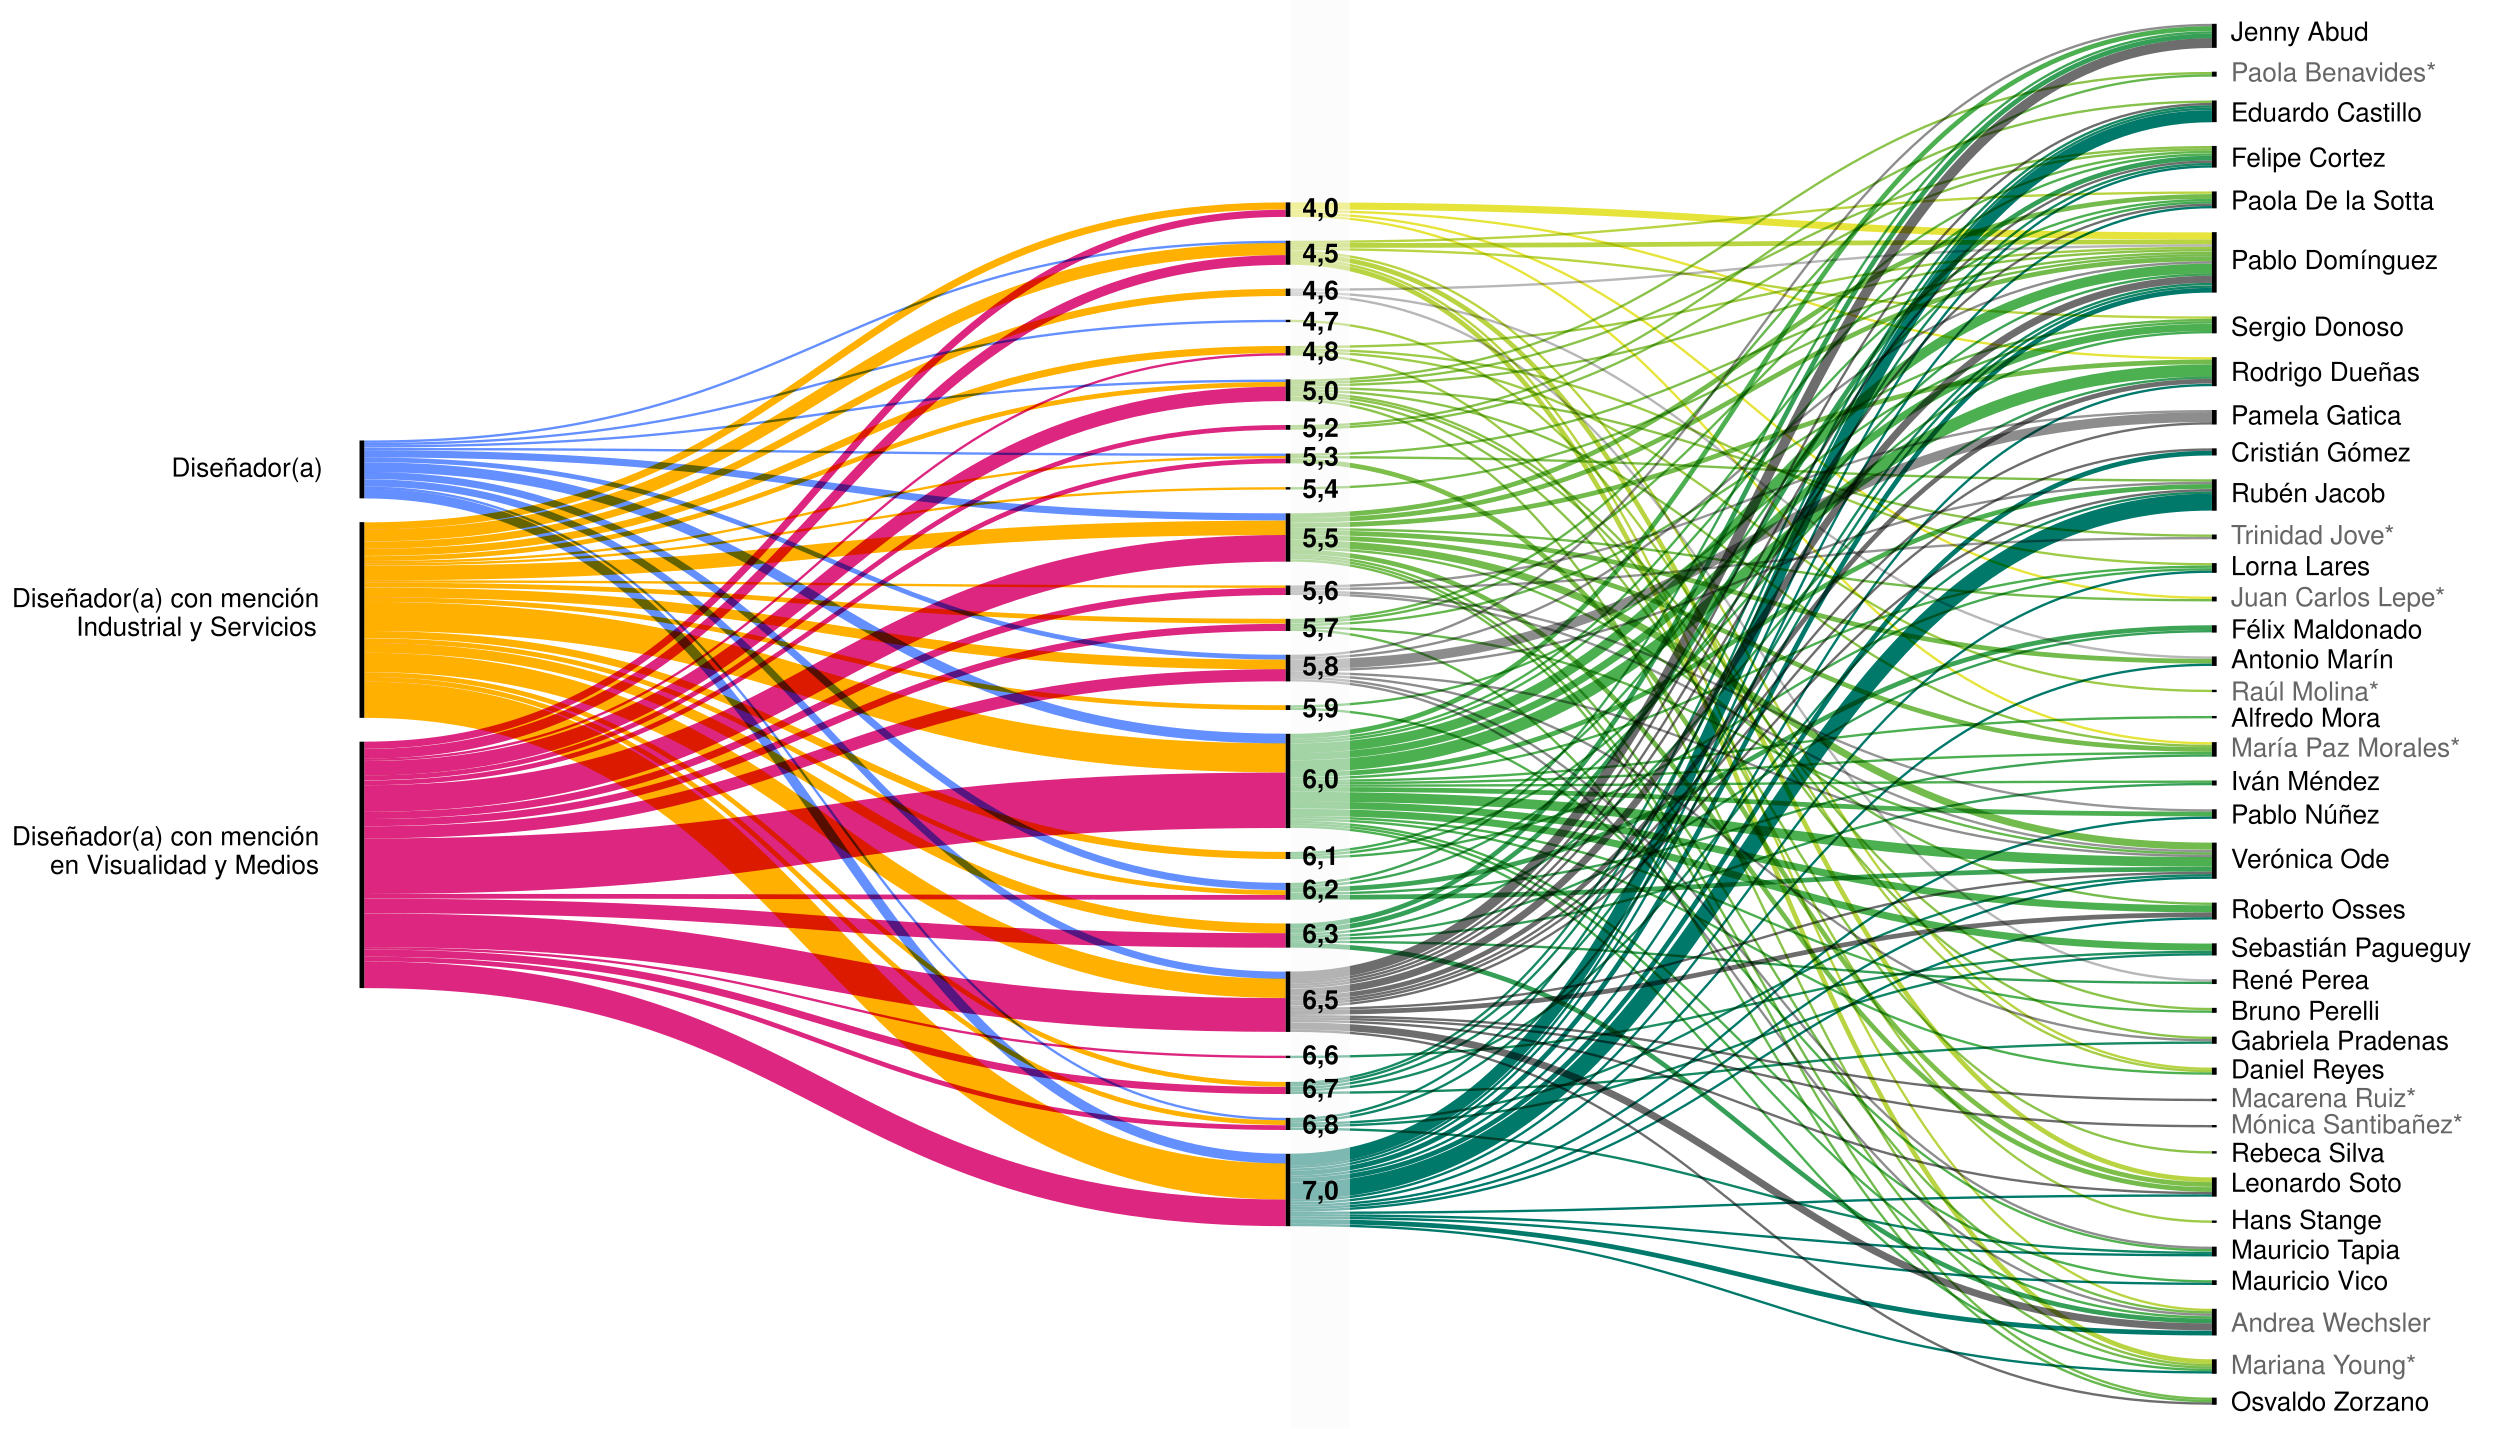
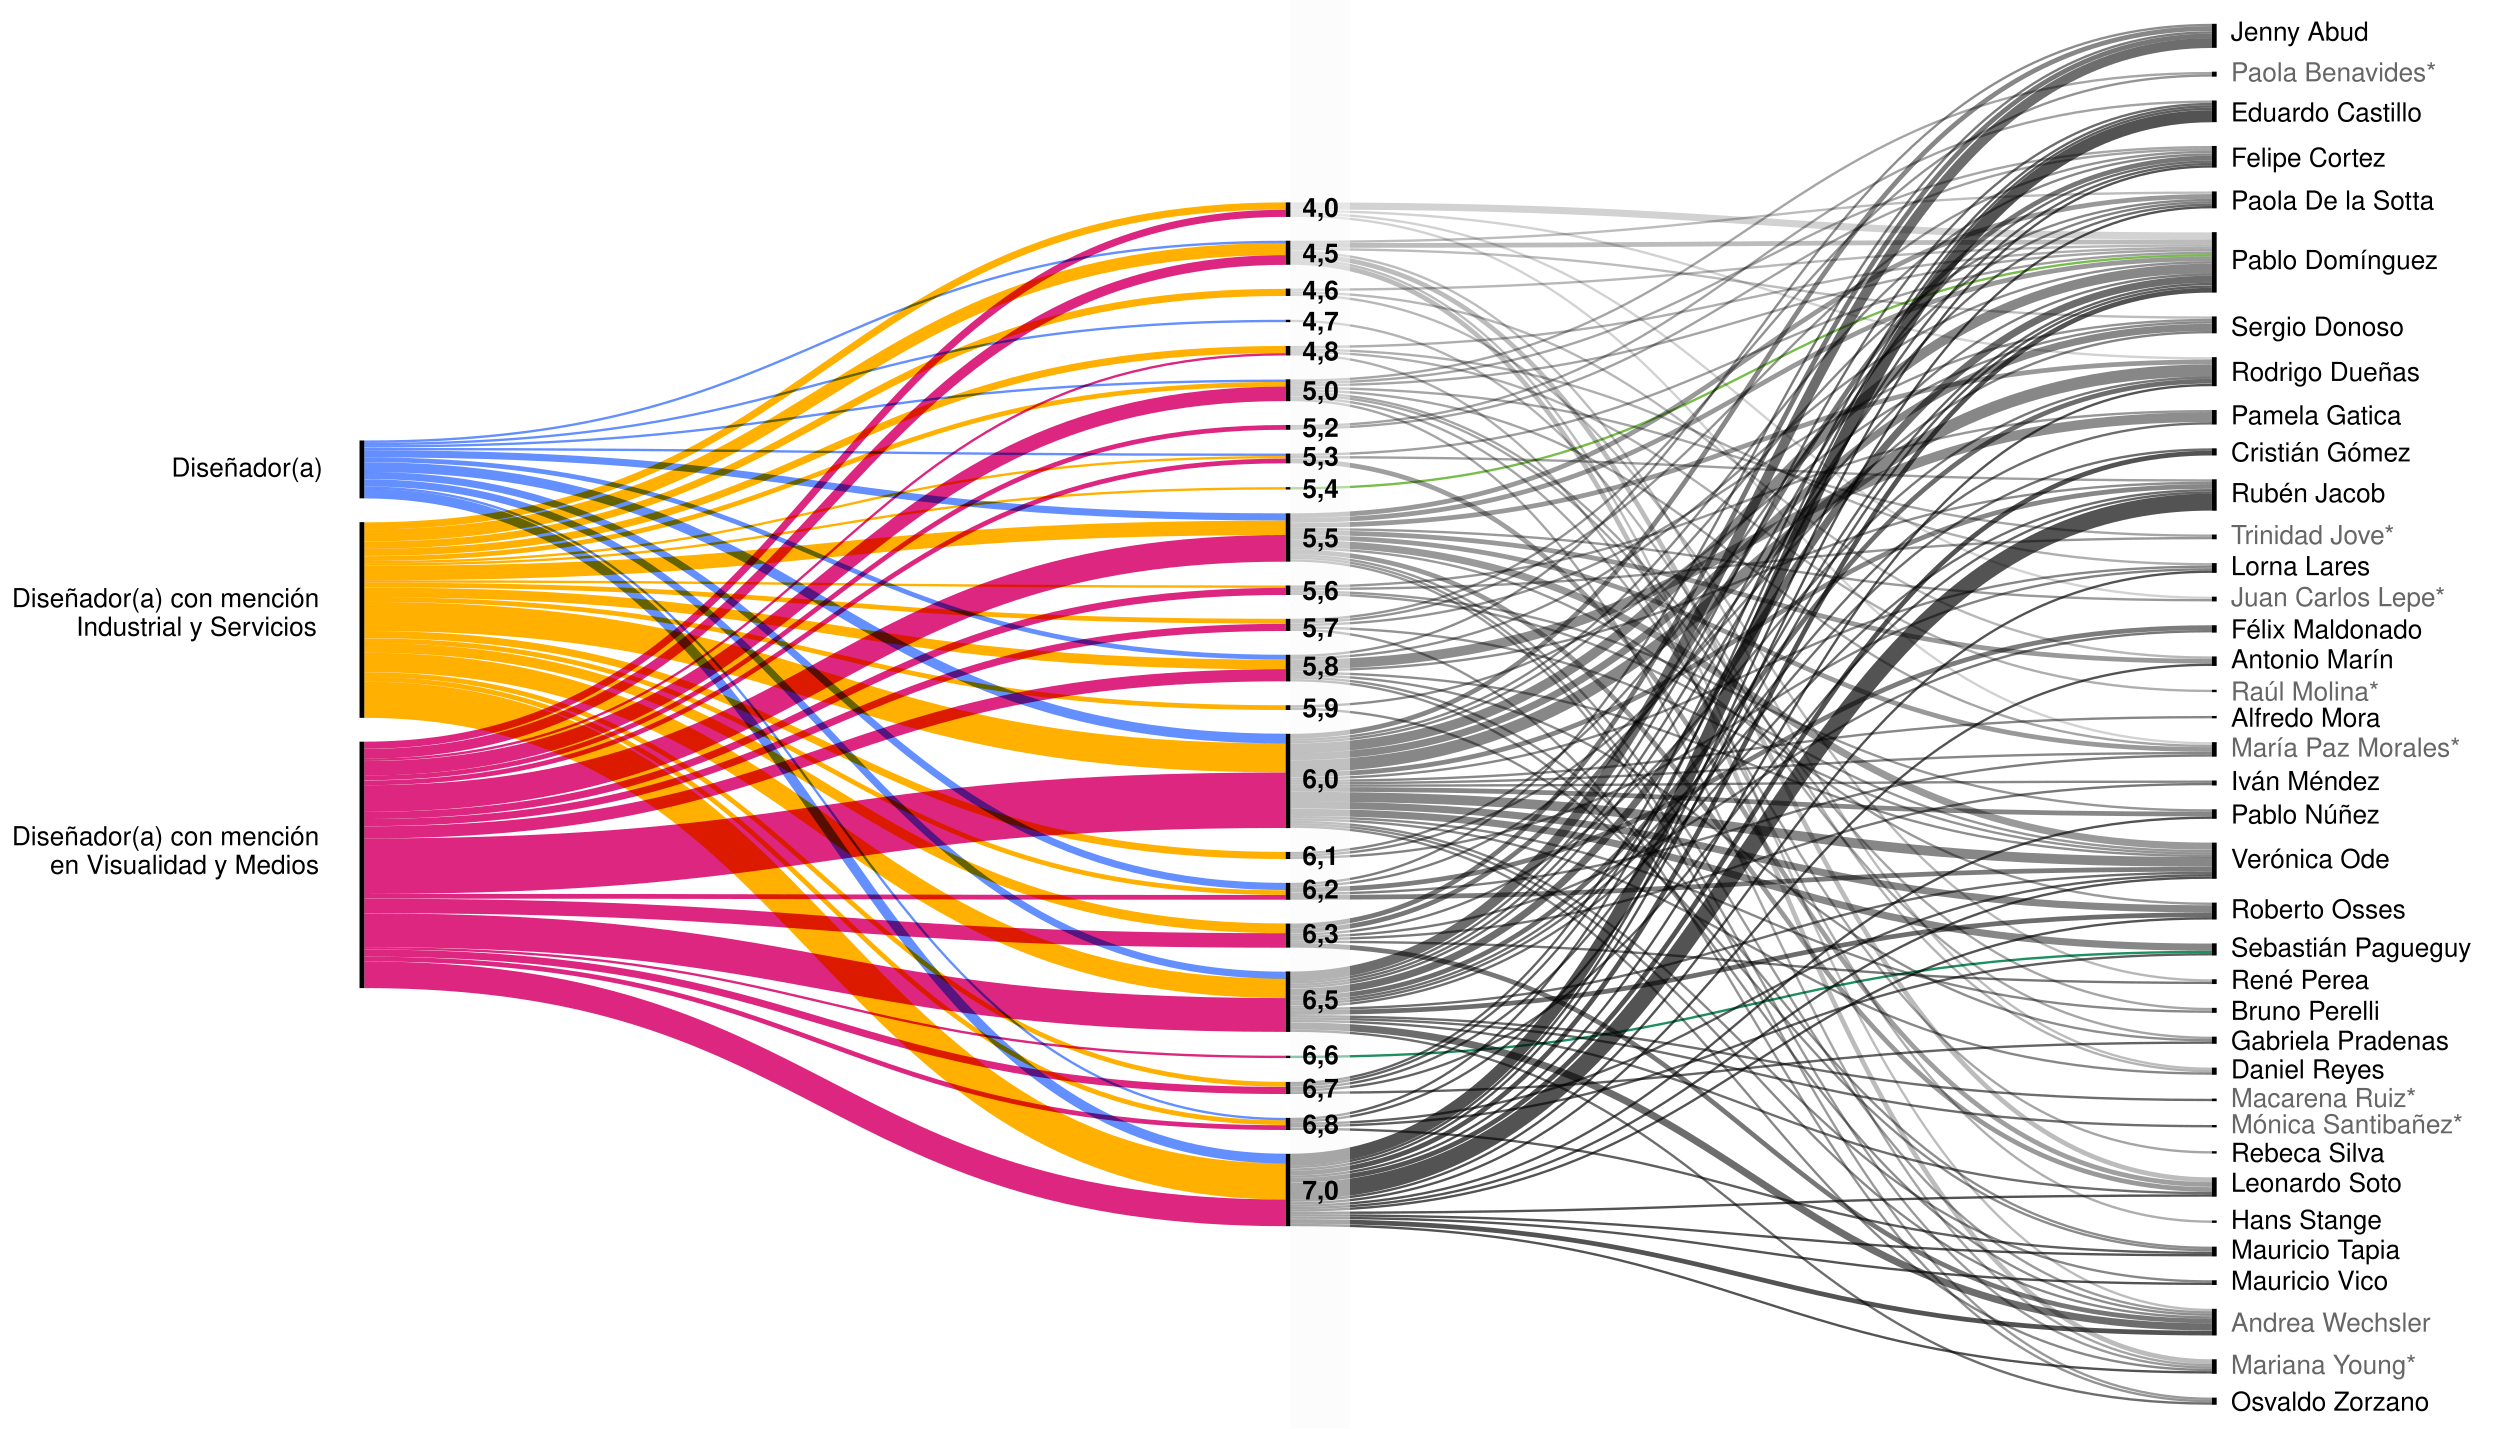
<svg xmlns="http://www.w3.org/2000/svg" version="1.2" viewBox="0 0 1050 600">
  <style>
        tspan {
            white-space: pre;
        }
        g {
            font-size: 11px;
            fill: #000000;
            font-family: Helvetica, Arial, sans-serif;
        }
        .nota {
            font-weight: bold;
        }
        .s1 {
            fill: #000000;
        }
        .s2 {
            mix-blend-mode: multiply;
            fill: none;
            stroke: #dc267f;
            stroke-width: 14.2;
        }
        .s3 {
            mix-blend-mode: multiply;
            fill: none;
            stroke: #dc267f;
            stroke-width: 11.2;
        }
        .s4 {
            mix-blend-mode: multiply;
            fill: none;
            stroke: #648fff;
            stroke-width: 3;
        }
        .s5 {
            mix-blend-mode: multiply;
            fill: none;
            stroke: #ffb000;
            stroke-width: 2;
        }
        .s6 {
            mix-blend-mode: multiply;
            fill: none;
            stroke: #ffb000;
            stroke-width: 15.2;
        }
        .s7 {
            mix-blend-mode: multiply;
            fill: none;
            stroke: #dc267f;
            stroke-width: 6.1;
        }
        .s8 {
            mix-blend-mode: multiply;
            fill: none;
            stroke: #dc267f;
            stroke-width: 3;
        }
        .s9 {
            mix-blend-mode: multiply;
            fill: none;
            stroke: #ffb000;
            stroke-width: 5.1;
        }
        .s10 {
            mix-blend-mode: multiply;
            fill: none;
            stroke: #dc267f;
            stroke-width: 23.3;
        }
        .s11 {
            mix-blend-mode: multiply;
            fill: none;
            stroke: #dc267f;
            stroke-width: 2;
        }
        .s12 {
            mix-blend-mode: multiply;
            fill: none;
            stroke: #ffb000;
            stroke-width: 12.2;
        }
        .s13 {
            mix-blend-mode: multiply;
            fill: none;
            stroke: #ffb000;
            stroke-width: 4.1;
        }
        .s14 {
            mix-blend-mode: multiply;
            fill: none;
            stroke: #648fff;
            stroke-width: 4.1;
        }
        .s15 {
            mix-blend-mode: multiply;
            fill: none;
            stroke: #648fff;
            stroke-width: 1;
        }
        .s16 {
            mix-blend-mode: multiply;
            fill: none;
            stroke: #ffb000;
            stroke-width: 6.1;
        }
        .s17 {
            mix-blend-mode: multiply;
            fill: none;
            stroke: #ffb000;
            stroke-width: 1;
        }
        .s18 {
            mix-blend-mode: multiply;
            fill: none;
            stroke: #ffb000;
            stroke-width: 3;
        }
        .s19 {
            mix-blend-mode: multiply;
            fill: none;
            stroke: #ffb000;
            stroke-width: 8.1;
        }
        .s20 {
            mix-blend-mode: multiply;
            fill: none;
            stroke: #dc267f;
            stroke-width: 5.1;
        }
        .s21 {
            mix-blend-mode: multiply;
            fill: none;
            stroke: #648fff;
            stroke-width: 2;
        }
        .s22 {
            mix-blend-mode: multiply;
            fill: none;
            stroke: #dc267f;
            stroke-width: 1;
        }
        .s23 {
            mix-blend-mode: multiply;
            fill: none;
            stroke: #dc267f;
            stroke-width: 4.1;
        }
        .s24 {
            mix-blend-mode: multiply;
            fill: none;
            stroke: #6d6d6d;
            stroke-width: 1;
        }
        .s25 {
            mix-blend-mode: multiply;
            fill: none;
-             stroke: #00796b;
+             stroke: #535353;
            stroke-width: 1;
        }
        .s26 {
            mix-blend-mode: multiply;
            fill: none;
-             stroke: #52b14f;
+             stroke: #8a8a8a;
            stroke-width: 1;
        }
        .s27 {
            mix-blend-mode: multiply;
            fill: none;
-             stroke: #8bc34a;
+             stroke: #a5a5a5;
            stroke-width: 1;
        }
        .s28 {
            mix-blend-mode: multiply;
            fill: none;
-             stroke: #00796b;
+             stroke: #535353;
            stroke-width: 2;
        }
        .s29 {
            mix-blend-mode: multiply;
            fill: none;
-             stroke: #e6e43a;
+             stroke: #d2d2d2;
            stroke-width: 3;
        }
        .s30 {
            mix-blend-mode: multiply;
            fill: none;
            stroke: #6d6d6d;
            stroke-width: 2;
        }
        .s31 {
            mix-blend-mode: multiply;
            fill: none;
-             stroke: #b9d442;
+             stroke: #bcbcbc;
            stroke-width: 2;
        }
        .s32 {
            mix-blend-mode: multiply;
            fill: none;
-             stroke: #00796b;
+             stroke: #535353;
            stroke-width: 7.1;
        }
        .s33 {
            mix-blend-mode: multiply;
            fill: none;
            stroke: #969696;
            stroke-width: 1;
        }
        .s34 {
            mix-blend-mode: multiply;
            fill: none;
-             stroke: #4caf50;
+             stroke: #878787;
            stroke-width: 4.1;
        }
        .s35 {
            mix-blend-mode: multiply;
            fill: none;
-             stroke: #85c14b;
+             stroke: #a2a2a2;
            stroke-width: 1;
        }
        .s36 {
            mix-blend-mode: multiply;
            fill: none;
-             stroke: #4caf50;
+             stroke: #878787;
            stroke-width: 3;
        }
        .s37 {
            mix-blend-mode: multiply;
            fill: none;
-             stroke: #0f8466;
+             stroke: #5e5e5e;
            stroke-width: 1;
        }
        .s38 {
            mix-blend-mode: multiply;
            fill: none;
-             stroke: #178963;
+             stroke: #636363;
            stroke-width: 1;
        }
        .s39 {
            mix-blend-mode: multiply;
            fill: none;
-             stroke: #359f58;
+             stroke: #777777;
            stroke-width: 2;
        }
        .s40 {
            mix-blend-mode: multiply;
            fill: none;
            stroke: #8d8d8d;
            stroke-width: 1;
        }
        .s41 {
            mix-blend-mode: multiply;
            fill: none;
-             stroke: #00796b;
+             stroke: #535353;
            stroke-width: 5.1;
        }
        .s42 {
            mix-blend-mode: multiply;
            fill: none;
-             stroke: #4caf50;
+             stroke: #878787;
            stroke-width: 5.1;
        }
        .s43 {
            mix-blend-mode: multiply;
            fill: none;
-             stroke: #65b74e;
+             stroke: #939393;
            stroke-width: 1;
        }
        .s44 {
            mix-blend-mode: multiply;
            fill: none;
-             stroke: #4caf50;
+             stroke: #878787;
            stroke-width: 2;
        }
        .s45 {
            mix-blend-mode: multiply;
            fill: none;
            stroke: #6d6d6d;
            stroke-width: 4.1;
        }
        .s46 {
            mix-blend-mode: multiply;
            fill: none;
-             stroke: #4caf50;
+             stroke: #878787;
            stroke-width: 1;
        }
        .s47 {
            mix-blend-mode: multiply;
            fill: none;
-             stroke: #a6cd45;
+             stroke: #b2b2b2;
            stroke-width: 1;
        }
        .s48 {
            mix-blend-mode: multiply;
            fill: none;
-             stroke: #72bb4c;
+             stroke: #999999;
            stroke-width: 2;
        }
        .s49 {
            mix-blend-mode: multiply;
            fill: none;
-             stroke: #7ebf4b;
+             stroke: #9f9f9f;
            stroke-width: 1;
        }
        .s50 {
            mix-blend-mode: multiply;
            fill: none;
-             stroke: #72bb4c;
+             stroke: #999999;
            stroke-width: 1;
        }
        .s51 {
            mix-blend-mode: multiply;
            fill: none;
-             stroke: #44aa53;
+             stroke: #828282;
            stroke-width: 1;
        }
        .s52 {
            mix-blend-mode: multiply;
            fill: none;
-             stroke: #7ebf4b;
+             stroke: #9f9f9f;
            stroke-width: 2;
        }
        .s53 {
            mix-blend-mode: multiply;
            fill: none;
-             stroke: #e6e43a;
+             stroke: #d2d2d2;
            stroke-width: 1;
        }
        .s54 {
            mix-blend-mode: multiply;
            fill: none;
            stroke: #b7b7b7;
            stroke-width: 1;
        }
        .s55 {
            mix-blend-mode: multiply;
            fill: none;
            stroke: #8d8d8d;
            stroke-width: 4.1;
        }
        .s56 {
            mix-blend-mode: multiply;
            fill: none;
-             stroke: #9dca47;
+             stroke: #aeaeae;
            stroke-width: 1;
        }
        .s57 {
            mix-blend-mode: multiply;
            fill: none;
-             stroke: #b9d442;
+             stroke: #bcbcbc;
            stroke-width: 1;
        }
        .s58 {
            mix-blend-mode: multiply;
            fill: none;
            stroke: #6d6d6d;
            stroke-width: 3;
        }
        .s59 {
            mix-blend-mode: multiply;
            fill: none;
-             stroke: #3da455;
+             stroke: #7c7c7c;
            stroke-width: 2;
        }
        .s60 {
            mix-blend-mode: multiply;
            fill: none;
-             stroke: #72bb4c;
+             stroke: #999999;
            stroke-width: 3;
        }
        .s61 {
            mix-blend-mode: multiply;
            fill: none;
-             stroke: #359f58;
+             stroke: #777777;
            stroke-width: 1;
        }
        .s62 {
            mix-blend-mode: multiply;
            fill: none;
-             stroke: #3da455;
+             stroke: #7c7c7c;
            stroke-width: 1;
        }
        .s63 {
            mix-blend-mode: multiply;
            fill: none;
            stroke: #78bd4c;
            stroke-width: 1;
        }
        .s64 {
            mix-blend-mode: multiply;
            fill: none;
            stroke: #1e8f60;
            stroke-width: 1;
        }
        .t65 {
            fill: #666666;
        }
    </style>
  <g id="titulos">
    <text id="Diseñador/a" style="transform: matrix(1, 0, 0, 1, 139, 200.17);">
      <tspan x="-67" y="0" class="t0">Diseñador(a)</tspan>
    </text>
    <text id="Diseñador/a con mención Industri" style="transform: matrix(1, 0, 0, 1, 137, 255);">
      <tspan x="-132" y="0" class="t0">Diseñador(a) con mención</tspan>
      <tspan x="-105" y="12" class="t0">Industrial y Servicios</tspan>
    </text>
    <text id="Diseñador/a con mención en Visua" style="transform: matrix(1, 0, 0, 1, 137, 355);">
      <tspan x="-132" y="0" class="t0">Diseñador(a) con mención</tspan>
      <tspan x="-116" y="12" class="t0">en Visualidad y Medios</tspan>
    </text>
  </g>
  <g id="visualization">
    <g>
      <path class="s1" d="m542 85v6.1h-2v-6.1z" />
      <path class="s1" d="m542 101.1v10.1h-2v-10.1z" />
      <path class="s1" d="m542 121.2v3.1h-2v-3.1z" />
      <path class="s1" d="m540 134.3h2v1h-2z" />
      <path class="s1" d="m542 145.3v4h-2v-4z" />
      <path class="s1" d="m542 159.3v9.2h-2v-9.2z" />
      <path class="s1" d="m542 178.5v2h-2v-2z" />
      <path class="s1" d="m542 190.5v4.1h-2v-4.1z" />
      <path class="s1" d="m540 204.6h2v1h-2z" />
      <path class="s1" d="m542 215.6v20.3h-2v-20.3z" />
      <path class="s1" d="m542 245.9v4h-2v-4z" />
      <path class="s1" d="m542 259.9v5.1h-2v-5.1z" />
      <path class="s1" d="m542 275v11.2h-2v-11.2z" />
      <path class="s1" d="m542 296.2v2h-2v-2z" />
      <path class="s1" d="m542 308.2v39.6h-2v-39.6z" />
      <path class="s1" d="m542 357.8v3h-2v-3z" />
      <path class="s1" d="m542 370.8v7.1h-2v-7.1z" />
      <path class="s1" d="m542 387.9v10.1h-2v-10.1z" />
      <path class="s1" d="m542 408v25.4h-2v-25.4z" />
      <path class="s1" d="m540 443.4h2v1h-2z" />
      <path class="s1" d="m542 454.4v5.1h-2v-5.1z" />
      <path class="s1" d="m542 469.5v5.1h-2v-5.1z" />
      <path class="s1" d="m542 484.6v30.4h-2v-30.4z" />
      <path class="s1" d="m931 10v10.1h-2v-10.1z" />
      <path class="s1" d="m931 30.1v2.1h-2v-2.1z" />
      <path class="s1" d="m931 42.2v9.1h-2v-9.1z" />
      <path class="s1" d="m931 61.3v9.1h-2v-9.1z" />
      <path class="s1" d="m931 80.4v7.1h-2v-7.1z" />
      <path class="s1" d="m153 185v24.3h-2v-24.3z" />
      <path class="s1" d="m153 219.3v82.2h-2v-82.2z" />
      <path class="s1" d="m153 311.5v103.5h-2v-103.5z" />
      <path class="s1" d="m931 97.5v25.4h-2v-25.4z" />
      <path class="s1" d="m931 132.9v7.1h-2v-7.1z" />
      <path class="s1" d="m931 150v12.2h-2v-12.2z" />
      <path class="s1" d="m931 172.2v6.1h-2v-6.1z" />
      <path class="s1" d="m931 188.3v3h-2v-3z" />
      <path class="s1" d="m931 201.3v13.2h-2v-13.2z" />
      <path class="s1" d="m931 224.5v2h-2v-2z" />
      <path class="s1" d="m931 236.5v4.1h-2v-4.1z" />
      <path class="s1" d="m931 250.6v2h-2v-2z" />
      <path class="s1" d="m931 262.6v3.1h-2v-3.1z" />
      <path class="s1" d="m931 275.7v4h-2v-4z" />
      <path class="s1" d="m929 289.7h2v1h-2z" />
      <path class="s1" d="m929 300.7h2v1h-2z" />
      <path class="s1" d="m931 311.7v6.1h-2v-6.1z" />
      <path class="s1" d="m931 327.8v2.1h-2v-2.1z" />
      <path class="s1" d="m931 339.9v4h-2v-4z" />
      <path class="s1" d="m931 353.9v15.2h-2v-15.2z" />
      <path class="s1" d="m931 379.1v7.1h-2v-7.1z" />
      <path class="s1" d="m931 396.2v5.1h-2v-5.1z" />
      <path class="s1" d="m931 411.3v2h-2v-2z" />
      <path class="s1" d="m931 423.3v2.1h-2v-2.1z" />
      <path class="s1" d="m931 435.4v3h-2v-3z" />
      <path class="s1" d="m931 448.4v3h-2v-3z" />
      <path class="s1" d="m929 461.4h2v1.1h-2z" />
      <path class="s1" d="m929 472.5h2v1h-2z" />
      <path class="s1" d="m929 483.5h2v1h-2z" />
      <path class="s1" d="m931 494.5v8.1h-2v-8.1z" />
      <path class="s1" d="m929 512.6h2v1h-2z" />
      <path class="s1" d="m931 523.6v4.1h-2v-4.1z" />
      <path class="s1" d="m931 537.7v2h-2v-2z" />
      <path class="s1" d="m931 549.7v11.2h-2v-11.2z" />
      <path class="s1" d="m931 570.9v6.1h-2v-6.1z" />
      <path class="s1" d="m931 587v3h-2v-3z" />
    </g>
    <g>
      <g>
        <path class="s2" d="m153 390.7c193.5 0 193.5 35.6 387 35.6" />
      </g>
      <g>
        <path class="s3" d="m153 409.4c193.5 0 193.5 100 387 100" />
      </g>
      <g>
        <path class="s4" d="m153 202.8c193.5 0 193.5 206.8 387 206.8" />
      </g>
      <g>
        <path class="s5" d="m153 251.8c193.5 0 193.5 45.4 387 45.4" />
      </g>
      <g>
        <path class="s6" d="m153 293.9c193.5 0 193.5 202.3 387 202.3" />
      </g>
      <g>
        <path class="s7" d="m153 322.7c193.5 0 193.5-157.3 387-157.3" />
      </g>
      <g>
        <path class="s8" d="m153 313c193.5 0 193.5-223.4 387-223.4" />
      </g>
      <g>
        <path class="s9" d="m153 224.9c193.5 0 193.5-120.3 387-120.3" />
      </g>
      <g>
        <path class="s8" d="m153 342.5c193.5 0 193.5-94.1 387-94.1" />
      </g>
      <g>
        <path class="s10" d="m153 363.8c193.5 0 193.5-27.7 387-27.7" />
      </g>
      <g>
        <path class="s11" d="m153 326.7c193.5 0 193.5-147.2 387-147.2" />
      </g>
      <g>
        <path class="s5" d="m153 285.3c193.5 0 193.5 186.2 387 186.2" />
      </g>
      <g>
        <path class="s12" d="m153 258.9c193.5 0 193.5 59.4 387 59.4" />
      </g>
      <g>
        <path class="s5" d="m153 283.3c193.5 0 193.5 172.1 387 172.1" />
      </g>
      <g>
        <path class="s13" d="m153 272.1c193.5 0 193.5 117.8 387 117.8" />
      </g>
      <g>
        <path class="s13" d="m153 248.8c193.5 0 193.5 30.3 387 30.3" />
      </g>
      <g>
        <path class="s14" d="m153 207.3c193.5 0 193.5 279.3 387 279.3" />
      </g>
      <g>
        <path class="s8" d="m153 400.3c193.5 0 193.5 57.7 387 57.7" />
      </g>
      <g>
        <path class="s8" d="m153 345.5c193.5 0 193.5-82 387-82" />
      </g>
      <g>
        <path class="s14" d="m153 196.2c193.5 0 193.5 114 387 114" />
      </g>
      <g>
        <path class="s15" d="m153 186.5c193.5 0 193.5-51.7 387-51.7" />
      </g>
      <g>
        <path class="s16" d="m153 240.7c193.5 0 193.5-19 387-19" />
      </g>
      <g>
        <path class="s15" d="m153 188.6c193.5 0 193.5 2.4 387 2.4" />
      </g>
      <g>
        <path class="s3" d="m153 335.4c193.5 0 193.5-105.1 387-105.1" />
      </g>
      <g>
        <path class="s11" d="m153 402.8c193.5 0 193.5 70.8 387 70.8" />
      </g>
      <g>
        <path class="s17" d="m153 236.1c193.5 0 193.5-44.1 387-44.1" />
      </g>
      <g>
        <path class="s5" d="m153 234.6c193.5 0 193.5-73.2 387-73.2" />
      </g>
      <g>
        <path class="s18" d="m153 266.5c193.5 0 193.5 92.8 387 92.8" />
      </g>
      <g>
        <path class="s11" d="m153 328.8c193.5 0 193.5-135.2 387-135.2" />
      </g>
      <g>
        <path class="s18" d="m153 220.9c193.5 0 193.5-134.4 387-134.4" />
      </g>
      <g>
        <path class="s4" d="m153 190.6c193.5 0 193.5 26.5 387 26.5" />
      </g>
      <g>
        <path class="s19" d="m153 278.2c193.5 0 193.5 136.9 387 136.9" />
      </g>
      <g>
        <path class="s18" d="m153 229c193.5 0 193.5-106.2 387-106.2" />
      </g>
      <g>
        <path class="s20" d="m153 349.6c193.5 0 193.5-66 387-66" />
      </g>
      <g>
        <path class="s15" d="m153 204.8c193.5 0 193.5 265.2 387 265.2" />
      </g>
      <g>
        <path class="s18" d="m153 232c193.5 0 193.5-85.2 387-85.2" />
      </g>
      <g>
        <path class="s17" d="m153 244.2c193.5 0 193.5 2.2 387 2.2" />
      </g>
      <g>
        <path class="s21" d="m153 193.1c193.5 0 193.5 82.9 387 82.9" />
      </g>
      <g>
        <path class="s22" d="m153 319.1c193.5 0 193.5-170.3 387-170.3" />
      </g>
      <g>
        <path class="s4" d="m153 199.7c193.5 0 193.5 172.6 387 172.6" />
      </g>
      <g>
        <path class="s23" d="m153 316.6c193.5 0 193.5-207.4 387-207.4" />
      </g>
      <g>
        <path class="s7" d="m153 380.5c193.5 0 193.5 14.5 387 14.5" />
      </g>
      <g>
        <path class="s5" d="m153 245.7c193.5 0 193.5 15.2 387 15.2" />
      </g>
      <g>
        <path class="s5" d="m153 269.1c193.5 0 193.5 105.8 387 105.8" />
      </g>
      <g>
        <path class="s17" d="m153 237.1c193.5 0 193.5-32 387-32" />
      </g>
      <g>
        <path class="s22" d="m153 398.3c193.5 0 193.5 45.6 387 45.6" />
      </g>
      <g>
        <path class="s11" d="m153 376.4c193.5 0 193.5 0.5 387 0.5" />
      </g>
      <g>
        <path class="s15" d="m153 185.5c193.5 0 193.5-83.9 387-83.9" />
      </g>
      <g>
        <path class="s15" d="m153 187.5c193.5 0 193.5-27.6 387-27.6" />
      </g>
      <g>
        <path class="s24" d="m542 413.6c193.5 0 193.5-345.7 387-345.7" />
      </g>
      <g>
        <path class="s25" d="m542 511.4c193.5 0 193.5 27.8 387 27.8" />
      </g>
      <g>
        <path class="s24" d="m542 423.8c193.5 0 193.5-57.2 387-57.2" />
      </g>
      <g>
        <path class="s26" d="m542 297.7c193.5 0 193.5 227.4 387 227.4" />
      </g>
      <g>
        <path class="s25" d="m542 504.3c193.5 0 193.5-264.2 387-264.2" />
      </g>
      <g>
        <path class="s27" d="m542 160.9c193.5 0 193.5-99.1 387-99.1" />
      </g>
      <g>
        <path class="s28" d="m542 495.7c193.5 0 193.5-305.4 387-305.4" />
      </g>
      <g>
        <path class="s29" d="m542 86.5c193.5 0 193.5 12.6 387 12.6" />
      </g>
      <g>
        <path class="s30" d="m542 425.3c193.5 0 193.5-41.1 387-41.1" />
      </g>
      <g>
        <path class="s31" d="m542 103.1c193.5 0 193.5-1.5 387-1.5" />
      </g>
      <g>
        <path class="s32" d="m542 500.3c193.5 0 193.5-289.4 387-289.4" />
      </g>
      <g>
        <path class="s28" d="m542 513c193.5 0 193.5 46.9 387 46.9" />
      </g>
      <g>
        <path class="s25" d="m542 490.1c193.5 0 193.5-420.2 387-420.2" />
      </g>
      <g>
        <path class="s26" d="m542 296.7c193.5 0 193.5-161.3 387-161.3" />
      </g>
      <g>
        <path class="s33" d="m542 249.4c193.5 0 193.5 108.1 387 108.1" />
      </g>
      <g>
        <path class="s34" d="m542 334.6c193.5 0 193.5 27.4 387 27.4" />
      </g>
      <g>
        <path class="s35" d="m542 179c193.5 0 193.5-136.3 387-136.3" />
      </g>
      <g>
        <path class="s25" d="m542 494.2c193.5 0 193.5-332.5 387-332.5" />
      </g>
      <g>
        <path class="s36" d="m542 338.1c193.5 0 193.5 43.6 387 43.6" />
      </g>
      <g>
        <path class="s37" d="m542 471c193.5 0 193.5-350.6 387-350.6" />
      </g>
      <g>
        <path class="s34" d="m542 314.3c193.5 0 193.5-201.5 387-201.5" />
      </g>
      <g>
        <path class="s38" d="m542 457c193.5 0 193.5-337.7 387-337.7" />
      </g>
      <g>
        <path class="s39" d="m542 397c193.5 0 193.5 157.8 387 157.8" />
      </g>
      <g>
        <path class="s40" d="m542 285.7c193.5 0 193.5 266.5 387 266.5" />
      </g>
      <g>
        <path class="s41" d="m542 487.1c193.5 0 193.5-438.3 387-438.3" />
      </g>
      <g>
        <path class="s42" d="m542 321.9c193.5 0 193.5-166.3 387-166.3" />
      </g>
      <g>
        <path class="s30" d="m542 419.2c193.5 0 193.5-259.1 387-259.1" />
      </g>
      <g>
        <path class="s38" d="m542 455.9c193.5 0 193.5-387 387-387" />
      </g>
      <g>
        <path class="s43" d="m542 261.4c193.5 0 193.5-197.6 387-197.6" />
      </g>
      <g>
        <path class="s44" d="m542 309.2c193.5 0 193.5-297.2 387-297.2" />
      </g>
      <g>
        <path class="s45" d="m542 410.1c193.5 0 193.5-392 387-392" />
      </g>
      <g>
        <path class="s46" d="m542 343.2c193.5 0 193.5 81.7 387 81.7" />
      </g>
      <g>
        <path class="s47" d="m542 134.8c193.5 0 193.5 315.1 387 315.1" />
      </g>
      <g>
        <path class="s48" d="m542 218.6c193.5 0 193.5-109.9 387-109.9" />
      </g>
      <g>
        <path class="s49" d="m542 191c193.5 0 193.5-84.8 387-84.8" />
      </g>
      <g>
        <path class="s50" d="m542 222.2c193.5 0 193.5 29.9 387 29.9" />
      </g>
      <g>
        <path class="s44" d="m542 331.5c193.5 0 193.5 10.4 387 10.4" />
      </g>
      <g>
        <path class="s25" d="m542 506.4c193.5 0 193.5-163 387-163" />
      </g>
      <g>
        <path class="s37" d="m542 472c193.5 0 193.5-104.4 387-104.4" />
      </g>
      <g>
        <path class="s48" d="m542 216.6c193.5 0 193.5-134.1 387-134.1" />
      </g>
      <g>
        <path class="s35" d="m542 180c193.5 0 193.5-117.2 387-117.2" />
      </g>
      <g>
        <path class="s43" d="m542 264.5c193.5 0 193.5 324 387 324" />
      </g>
      <g>
        <path class="s33" d="m542 246.4c193.5 0 193.5-73.7 387-73.7" />
      </g>
      <g>
        <path class="s38" d="m542 458c193.5 0 193.5-251.1 387-251.1" />
      </g>
      <g>
        <path class="s24" d="m542 428.8c193.5 0 193.5 72.3 387 72.3" />
      </g>
      <g>
        <path class="s49" d="m542 192c193.5 0 193.5 9.8 387 9.8" />
      </g>
      <g>
        <path class="s27" d="m542 161.9c193.5 0 193.5-56.8 387-56.8" />
      </g>
      <g>
        <path class="s24" d="m542 420.7c193.5 0 193.5-242.9 387-242.9" />
      </g>
      <g>
        <path class="s46" d="m542 311.7c193.5 0 193.5-227.7 387-227.7" />
      </g>
      <g>
        <path class="s51" d="m542 358.3c193.5 0 193.5-273.3 387-273.3" />
      </g>
      <g>
        <path class="s46" d="m542 329c193.5 0 193.5-12.7 387-12.7" />
      </g>
      <g>
        <path class="s46" d="m542 344.2c193.5 0 193.5 106.7 387 106.7" />
      </g>
      <g>
        <path class="s52" d="m542 193.6c193.5 0 193.5 303.9 387 303.9" />
      </g>
      <g>
        <path class="s53" d="m542 89.6c193.5 0 193.5 161.5 387 161.5" />
      </g>
      <g>
        <path class="s51" d="m542 360.3c193.5 0 193.5-121.2 387-121.2" />
      </g>
      <g>
        <path class="s48" d="m542 220.7c193.5 0 193.5-68.7 387-68.7" />
      </g>
      <g>
        <path class="s24" d="m542 427.8c193.5 0 193.5 45.2 387 45.2" />
      </g>
      <g>
        <path class="s54" d="m542 121.7c193.5 0 193.5-18.6 387-18.6" />
      </g>
      <g>
        <path class="s46" d="m542 345.2c193.5 0 193.5 193 387 193" />
      </g>
      <g>
        <path class="s24" d="m542 412.6c193.5 0 193.5-368.9 387-368.9" />
      </g>
      <g>
        <path class="s43" d="m542 263.5c193.5 0 193.5 95 387 95" />
      </g>
      <g>
        <path class="s55" d="m542 279.1c193.5 0 193.5-103.9 387-103.9" />
      </g>
      <g>
        <path class="s40" d="m542 284.6c193.5 0 193.5 239.5 387 239.5" />
      </g>
      <g>
        <path class="s37" d="m542 470c193.5 0 193.5-424.3 387-424.3" />
      </g>
      <g>
        <path class="s46" d="m542 346.2c193.5 0 193.5 207.1 387 207.1" />
      </g>
      <g>
        <path class="s56" d="m542 145.8c193.5 0 193.5-41.7 387-41.7" />
      </g>
      <g>
        <path class="s25" d="m542 514.5c193.5 0 193.5 61.9 387 61.9" />
      </g>
      <g>
        <path class="s24" d="m542 426.8c193.5 0 193.5 35.2 387 35.2" />
      </g>
      <g>
        <path class="s33" d="m542 248.4c193.5 0 193.5 92 387 92" />
      </g>
      <g>
        <path class="s40" d="m542 276.5c193.5 0 193.5-166.3 387-166.3" />
      </g>
      <g>
        <path class="s57" d="m542 104.6c193.5 0 193.5 28.8 387 28.8" />
      </g>
      <g>
        <path class="s28" d="m542 492.7c193.5 0 193.5-370.8 387-370.8" />
      </g>
      <g>
        <path class="s48" d="m542 231.8c193.5 0 193.5 267.8 387 267.8" />
      </g>
      <g>
        <path class="s58" d="m542 430.9c193.5 0 193.5 126.4 387 126.4" />
      </g>
      <g>
        <path class="s36" d="m542 317.8c193.5 0 193.5-180.3 387-180.3" />
      </g>
      <g>
        <path class="s40" d="m542 282.6c193.5 0 193.5 76.9 387 76.9" />
      </g>
      <g>
        <path class="s56" d="m542 148.8c193.5 0 193.5 364.3 387 364.3" />
      </g>
      <g>
        <path class="s59" d="m542 376.9c193.5 0 193.5-11.8 387-11.8" />
      </g>
      <g>
        <path class="s60" d="m542 228.3c193.5 0 193.5 127.1 387 127.1" />
      </g>
      <g>
        <path class="s27" d="m542 164.9c193.5 0 193.5 258.9 387 258.9" />
      </g>
      <g>
        <path class="s31" d="m542 107.2c193.5 0 193.5 388.3 387 388.3" />
      </g>
      <g>
        <path class="s24" d="m542 422.8c193.5 0 193.5-216.9 387-216.9" />
      </g>
      <g>
        <path class="s61" d="m542 392.5c193.5 0 193.5-233.9 387-233.9" />
      </g>
      <g>
        <path class="s58" d="m542 416.7c193.5 0 193.5-299.4 387-299.4" />
      </g>
      <g>
        <path class="s61" d="m542 393.5c193.5 0 193.5-128.4 387-128.4" />
      </g>
      <g>
        <path class="s31" d="m542 110.2c193.5 0 193.5 461.7 387 461.7" />
      </g>
      <g>
        <path class="s39" d="m542 388.9c193.5 0 193.5-373.8 387-373.8" />
      </g>
      <g>
        <path class="s43" d="m542 262.5c193.5 0 193.5-128.1 387-128.1" />
      </g>
      <g>
        <path class="s36" d="m542 341.2c193.5 0 193.5 56.6 387 56.6" />
      </g>
      <g>
        <path class="s25" d="m542 509.4c193.5 0 193.5-7.3 387-7.3" />
      </g>
      <g>
        <path class="s46" d="m542 310.7c193.5 0 193.5-245.8 387-245.8" />
      </g>
      <g>
        <path class="s25" d="m542 508.4c193.5 0 193.5-122.7 387-122.7" />
      </g>
      <g>
        <path class="s50" d="m542 235.4c193.5 0 193.5 352.1 387 352.1" />
      </g>
      <g>
        <path class="s24" d="m542 432.9c193.5 0 193.5 156.6 387 156.6" />
      </g>
      <g>
        <path class="s62" d="m542 372.3c193.5 0 193.5-257 387-257" />
      </g>
      <g>
        <path class="s63" d="m542 205.1c193.5 0 193.5-97.9 387-97.9" />
      </g>
      <g>
        <path class="s40" d="m542 281.6c193.5 0 193.5-78.8 387-78.8" />
      </g>
      <g>
        <path class="s39" d="m542 390.9c193.5 0 193.5-324.5 387-324.5" />
      </g>
      <g>
        <path class="s56" d="m542 146.8c193.5 0 193.5 90.2 387 90.2" />
      </g>
      <g>
        <path class="s64" d="m542 443.9c193.5 0 193.5-44.1 387-44.1" />
      </g>
      <g>
        <path class="s24" d="m542 421.7c193.5 0 193.5-232.9 387-232.9" />
      </g>
      <g>
        <path class="s46" d="m542 327c193.5 0 193.5-89 387-89" />
      </g>
      <g>
        <path class="s44" d="m542 325.4c193.5 0 193.5-121.1 387-121.1" />
      </g>
      <g>
        <path class="s37" d="m542 473c193.5 0 193.5-72.2 387-72.2" />
      </g>
      <g>
        <path class="s57" d="m542 105.7c193.5 0 193.5 343.2 387 343.2" />
      </g>
      <g>
        <path class="s40" d="m542 283.6c193.5 0 193.5 153.3 387 153.3" />
      </g>
      <g>
        <path class="s56" d="m542 147.8c193.5 0 193.5 142.4 387 142.4" />
      </g>
      <g>
        <path class="s27" d="m542 163.9c193.5 0 193.5 149.4 387 149.4" />
      </g>
      <g>
        <path class="s24" d="m542 414.6c193.5 0 193.5-328.6 387-328.6" />
      </g>
      <g>
        <path class="s59" d="m542 373.8c193.5 0 193.5-110.2 387-110.2" />
      </g>
      <g>
        <path class="s27" d="m542 165.9c193.5 0 193.5 270 387 270" />
      </g>
      <g>
        <path class="s46" d="m542 347.2c193.5 0 193.5 228.2 387 228.2" />
      </g>
      <g>
        <path class="s38" d="m542 459c193.5 0 193.5-21.1 387-21.1" />
      </g>
      <g>
        <path class="s61" d="m542 395.5c193.5 0 193.5 17.3 387 17.3" />
      </g>
      <g>
        <path class="s57" d="m542 101.6c193.5 0 193.5-20.7 387-20.7" />
      </g>
      <g>
        <path class="s25" d="m542 510.4c193.5 0 193.5 16.8 387 16.8" />
      </g>
      <g>
        <path class="s25" d="m542 507.4c193.5 0 193.5-138.8 387-138.8" />
      </g>
      <g>
        <path class="s48" d="m542 225.7c193.5 0 193.5 89.1 387 89.1" />
      </g>
      <g>
        <path class="s37" d="m542 474.1c193.5 0 193.5 52.1 387 52.1" />
      </g>
      <g>
        <path class="s53" d="m542 90.6c193.5 0 193.5 221.6 387 221.6" />
      </g>
      <g>
        <path class="s46" d="m542 330c193.5 0 193.5-1.7 387-1.7" />
      </g>
      <g>
        <path class="s40" d="m542 275.5c193.5 0 193.5-265 387-265" />
      </g>
      <g>
        <path class="s38" d="m542 454.9c193.5 0 193.5-410.2 387-410.2" />
      </g>
      <g>
        <path class="s25" d="m542 505.4c193.5 0 193.5-226.2 387-226.2" />
      </g>
      <g>
        <path class="s48" d="m542 223.7c193.5 0 193.5 54 387 54" />
      </g>
      <g>
        <path class="s62" d="m542 371.3c193.5 0 193.5-357.7 387-357.7" />
      </g>
      <g>
        <path class="s57" d="m542 108.7c193.5 0 193.5 441.5 387 441.5" />
      </g>
      <g>
        <path class="s50" d="m542 230.3c193.5 0 193.5 149.3 387 149.3" />
      </g>
      <g>
        <path class="s54" d="m542 123.8c193.5 0 193.5 288 387 288" />
      </g>
      <g>
        <path class="s43" d="m542 260.4c193.5 0 193.5-228.7 387-228.7" />
      </g>
      <g>
        <path class="s33" d="m542 247.4c193.5 0 193.5-21.4 387-21.4" />
      </g>
      <g>
        <path class="s27" d="m542 159.9c193.5 0 193.5-129.2 387-129.2" />
      </g>
      <g>
        <path class="s54" d="m542 122.8c193.5 0 193.5 153.4 387 153.4" />
      </g>
      <g>
        <path class="s27" d="m542 168c193.5 0 193.5 405.4 387 405.4" />
      </g>
      <g>
        <path class="s51" d="m542 359.3c193.5 0 193.5-219.8 387-219.8" />
      </g>
      <g>
        <path class="s50" d="m542 234.3c193.5 0 193.5 340.1 387 340.1" />
      </g>
      <g>
        <path class="s53" d="m542 88.6c193.5 0 193.5 61.9 387 61.9" />
      </g>
      <g>
        <path class="s27" d="m542 167c193.5 0 193.5 317 387 317" />
      </g>
      <g>
        <path class="s46" d="m542 328c193.5 0 193.5-26.8 387-26.8" />
      </g>
      <g>
        <path class="s62" d="m542 375.4c193.5 0 193.5-58.1 387-58.1" />
      </g>
      <g>
        <path class="s61" d="m542 394.5c193.5 0 193.5-65.2 387-65.2" />
      </g>
      <g>
        <path class="s50" d="m542 233.3c193.5 0 193.5 317.9 387 317.9" />
      </g>
      <g>
        <path class="s25" d="m542 491.2c193.5 0 193.5-404.2 387-404.2" />
      </g>
      <g>
        <path class="s27" d="m542 162.9c193.5 0 193.5 62.1 387 62.1" />
      </g>
    </g>
    <rect fill="rgba(250,250,250,.5)" x="542" y="0" height="600" width="25" />
    <g id="notas">
      <text id="4.0 " style="transform: matrix(1, 0, 0, 1, 547, 91.043);">
        <tspan x="0" y="0" class="nota">4,0</tspan>
      </text>
      <text id="4.5 " style="transform: matrix(1, 0, 0, 1, 547, 110.159);">
        <tspan x="0" y="0" class="nota">4,5</tspan>
      </text>
      <text id="4.6 " style="transform: matrix(1, 0, 0, 1, 547, 125.754);">
        <tspan x="0" y="0" class="nota">4,6</tspan>
      </text>
      <text id="4.7 " style="transform: matrix(1, 0, 0, 1, 547, 138.783);">
        <tspan x="0" y="0" class="nota">4,7</tspan>
      </text>
      <text id="4.8 " style="transform: matrix(1, 0, 0, 1, 547, 151.319);">
        <tspan x="0" y="0" class="nota">4,8</tspan>
      </text>
      <text id="5.0 " style="transform: matrix(1, 0, 0, 1, 547, 167.913);">
        <tspan x="0" y="0" class="nota">5,0</tspan>
      </text>
      <text id="5.2 " style="transform: matrix(1, 0, 0, 1, 547, 183.493);">
        <tspan x="0" y="0" class="nota">5,2</tspan>
      </text>
      <text id="5.3 " style="transform: matrix(1, 0, 0, 1, 547, 195.536);">
        <tspan x="0" y="0" class="nota">5,3</tspan>
      </text>
      <text id="5.4 " style="transform: matrix(1, 0, 0, 1, 547, 209.072);">
        <tspan x="0" y="0" class="nota">5,4</tspan>
      </text>
      <text id="5.5 " style="transform: matrix(1, 0, 0, 1, 547, 229.725);">
        <tspan x="0" y="0" class="nota">5,5</tspan>
      </text>
      <text id="5.6 " style="transform: matrix(1, 0, 0, 1, 547, 251.898);">
        <tspan x="0" y="0" class="nota">5,6</tspan>
      </text>
      <text id="5.7 " style="transform: matrix(1, 0, 0, 1, 547, 267.464);">
        <tspan x="0" y="0" class="nota">5,7</tspan>
      </text>
      <text id="5.8 " style="transform: matrix(1, 0, 0, 1, 547, 283.58);">
        <tspan x="0" y="0" class="nota">5,8</tspan>
      </text>
      <text id="5.9 " style="transform: matrix(1, 0, 0, 1, 547, 301.174);">
        <tspan x="0" y="0" class="nota">5,9</tspan>
      </text>
      <text id="6.0 " style="transform: matrix(1, 0, 0, 1, 547, 330.971);">
        <tspan x="0" y="0" class="nota">6,0</tspan>
      </text>
      <text id="6.1 " style="transform: matrix(1, 0, 0, 1, 547, 363.275);">
        <tspan x="0" y="0" class="nota">6,1</tspan>
      </text>
      <text id="6.2 " style="transform: matrix(1, 0, 0, 1, 547, 377.348);">
        <tspan x="0" y="0" class="nota">6,2</tspan>
      </text>
      <text id="6.3 " style="transform: matrix(1, 0, 0, 1, 547, 395.971);">
        <tspan x="0" y="0" class="nota">6,3</tspan>
      </text>
      <text id="6.5 " style="transform: matrix(1, 0, 0, 1, 547, 423.725);">
        <tspan x="0" y="0" class="nota">6,5</tspan>
      </text>
      <text id="6.6 " style="transform: matrix(1, 0, 0, 1, 547, 446.913);">
        <tspan x="0" y="0" class="nota">6,6</tspan>
      </text>
      <text id="6.7 " style="transform: matrix(1, 0, 0, 1, 547, 460.956);">
        <tspan x="0" y="0" class="nota">6,7</tspan>
      </text>
      <text id="6.8 " style="transform: matrix(1, 0, 0, 1, 547, 476.029);">
        <tspan x="0" y="0" class="nota">6,8</tspan>
      </text>
      <text id="7.0 " style="transform: matrix(1, 0, 0, 1, 547, 503.783);">
        <tspan x="0" y="0" class="nota">7,0</tspan>
      </text>
    </g>
    <g id="nombres">
      <text id="Jenny Abud" style="transform: matrix(1, 0, 0, 1, 936.927, 17.072);">
        <tspan x="0" y="0" class="t0">Jenny Abud</tspan>
      </text>
      <text id="Paola Benavides*" style="transform: matrix(1, 0, 0, 1, 937, 34.159);">
        <tspan x="0" y="0" class="t65">Paola Benavides*</tspan>
      </text>
      <text id="Eduardo Castillo" style="transform: matrix(1, 0, 0, 1, 937, 51);">
        <tspan x="0" y="0" class="t0">Eduardo Castillo</tspan>
      </text>
      <text id="Felipe Cortez" style="transform: matrix(1, 0, 0, 1, 937, 70);">
        <tspan x="0" y="0" class="t0">Felipe Cortez</tspan>
      </text>
      <text id="Paola De la Sotta" style="transform: matrix(1, 0, 0, 1, 937, 88);">
        <tspan x="0" y="0" class="t0">Paola De la Sotta</tspan>
      </text>
      <text id="Pablo Domínguez" style="transform: matrix(1, 0, 0, 1, 937, 113);">
        <tspan x="0" y="0" class="t0">Pablo Domínguez</tspan>
      </text>
      <text id="Sergio Donoso" style="transform: matrix(1, 0, 0, 1, 937, 141);">
        <tspan x="0" y="0" class="t0">Sergio Donoso</tspan>
      </text>
      <text id="Rodrigo Dueñas" style="transform: matrix(1, 0, 0, 1, 937, 160);">
        <tspan x="0" y="0" class="t0">Rodrigo Dueñas</tspan>
      </text>
      <text id="Pamela Gatica" style="transform: matrix(1, 0, 0, 1, 937, 178.217);">
        <tspan x="0" y="0" class="t0">Pamela Gatica</tspan>
      </text>
      <text id="Cristián Gómez" style="transform: matrix(1, 0, 0, 1, 937, 193.783);">
        <tspan x="0" y="0" class="t0">Cristián Gómez</tspan>
      </text>
      <text id="Rubén Jacob" style="transform: matrix(1, 0, 0, 1, 937, 210.898);">
        <tspan x="0" y="0" class="t0">Rubén Jacob</tspan>
      </text>
      <text id="Trinidad Jove*" style="transform: matrix(1, 0, 0, 1, 937, 228.507);">
        <tspan x="0" y="0" class="t65">Trinidad Jove*</tspan>
      </text>
      <text id="Lorna Lares" style="transform: matrix(1, 0, 0, 1, 937, 241.551);">
        <tspan x="0" y="0" class="t0">Lorna Lares</tspan>
      </text>
      <text id="Juan Carlos Lepe*" style="transform: matrix(1, 0, 0, 1, 937, 254.594);">
        <tspan x="0" y="0" class="t65">Juan Carlos Lepe*</tspan>
      </text>
      <text id="Félix Maldonado" style="transform: matrix(1, 0, 0, 1, 937, 268.13);">
        <tspan x="0" y="0" class="t0">Félix Maldonado</tspan>
      </text>
      <text id="Antonio Marín" style="transform: matrix(1, 0, 0, 1, 937, 280.681);">
        <tspan x="0" y="0" class="t0">Antonio Marín</tspan>
      </text>
      <text id="Raúl Molina*" style="transform: matrix(1, 0, 0, 1, 937, 294.217);">
        <tspan x="0" y="0" class="t65">Raúl Molina*</tspan>
      </text>
      <text id="Alfredo Mora" style="transform: matrix(1, 0, 0, 1, 937, 305.232);">
        <tspan x="0" y="0" class="t0">Alfredo Mora</tspan>
      </text>
      <text id="María Paz Morales*" style="transform: matrix(1, 0, 0, 1, 937, 317.783);">
        <tspan x="0" y="0" class="t65">María Paz Morales*</tspan>
      </text>
      <text id="Iván Méndez" style="transform: matrix(1, 0, 0, 1, 937, 331.84);">
        <tspan x="0" y="0" class="t0">Iván Méndez</tspan>
      </text>
      <text id="Pablo Nuñez" style="transform: matrix(1, 0, 0, 1, 937, 345.884);">
        <tspan x="0" y="0" class="t0">Pablo Núñez</tspan>
      </text>
      <text id="Verónica Ode" style="transform: matrix(1, 0, 0, 1, 937, 364.522);">
        <tspan x="0" y="0" class="t0">Verónica Ode</tspan>
      </text>
      <text id="Roberto Osses" style="transform: matrix(1, 0, 0, 1, 937, 385.681);">
        <tspan x="0" y="0" class="t0">Roberto Osses</tspan>
      </text>
      <text id="Sebastián Pagueguy" style="transform: matrix(1, 0, 0, 1, 937, 401.768);">
        <tspan x="0" y="0" class="t0">Sebastián Pagueguy</tspan>
      </text>
      <text id="René Perea" style="transform: matrix(1, 0, 0, 1, 937, 415.319);">
        <tspan x="0" y="0" class="t0">René Perea</tspan>
      </text>
      <text id="Bruno Perelli" style="transform: matrix(1, 0, 0, 1, 937, 428.348);">
        <tspan x="0" y="0" class="t0">Bruno Perelli</tspan>
      </text>
      <text id="Gabriela Pradenas" style="transform: matrix(1, 0, 0, 1, 937, 440.884);">
        <tspan x="0" y="0" class="t0">Gabriela Pradenas</tspan>
      </text>
      <text id="Daniel Reyes" style="transform: matrix(1, 0, 0, 1, 937, 452.927);">
        <tspan x="0" y="0" class="t0">Daniel Reyes</tspan>
      </text>
      <text id="Macarena Ruiz*" style="transform: matrix(1, 0, 0, 1, 937, 464.956);">
        <tspan x="0" y="0" class="t65">Macarena Ruiz*</tspan>
      </text>
      <text id="Mónica Santibañez*" style="transform: matrix(1, 0, 0, 1, 937, 475.971);">
        <tspan x="0" y="0" class="t65">Mónica Santibañez*</tspan>
      </text>
      <text id="Rebeca Silva" style="transform: matrix(1, 0, 0, 1, 937, 487.985);">
        <tspan x="0" y="0" class="t0">Rebeca Silva</tspan>
      </text>
      <text id="Leonardo Soto" style="transform: matrix(1, 0, 0, 1, 937, 500.551);">
        <tspan x="0" y="0" class="t0">Leonardo Soto</tspan>
      </text>
      <text id="Hans Stange" style="transform: matrix(1, 0, 0, 1, 937, 516.116);">
        <tspan x="0" y="0" class="t0">Hans Stange</tspan>
      </text>
      <text id="Mauricio Tapia" style="transform: matrix(1, 0, 0, 1, 937, 528.652);">
        <tspan x="0" y="0" class="t0">Mauricio Tapia</tspan>
      </text>
      <text id="Mauricio Vico" style="transform: matrix(1, 0, 0, 1, 937, 541.696);">
        <tspan x="0" y="0" class="t0">Mauricio Vico</tspan>
      </text>
      <text id="Andrea Wechsler*" style="transform: matrix(1, 0, 0, 1, 937, 559.29);">
        <tspan x="0" y="0" class="t65">Andrea Wechsler</tspan>
      </text>
      <text id="Mariana Young*" style="transform: matrix(1, 0, 0, 1, 937, 576.993);">
        <tspan x="0" y="0" class="t65">Mariana Young*</tspan>
      </text>
      <text id="Osvaldo Zorzano" style="transform: matrix(1, 0, 0, 1, 937, 592.478);">
        <tspan x="0" y="0" class="t0">Osvaldo Zorzano</tspan>
      </text>
    </g>
  </g>
</svg>
